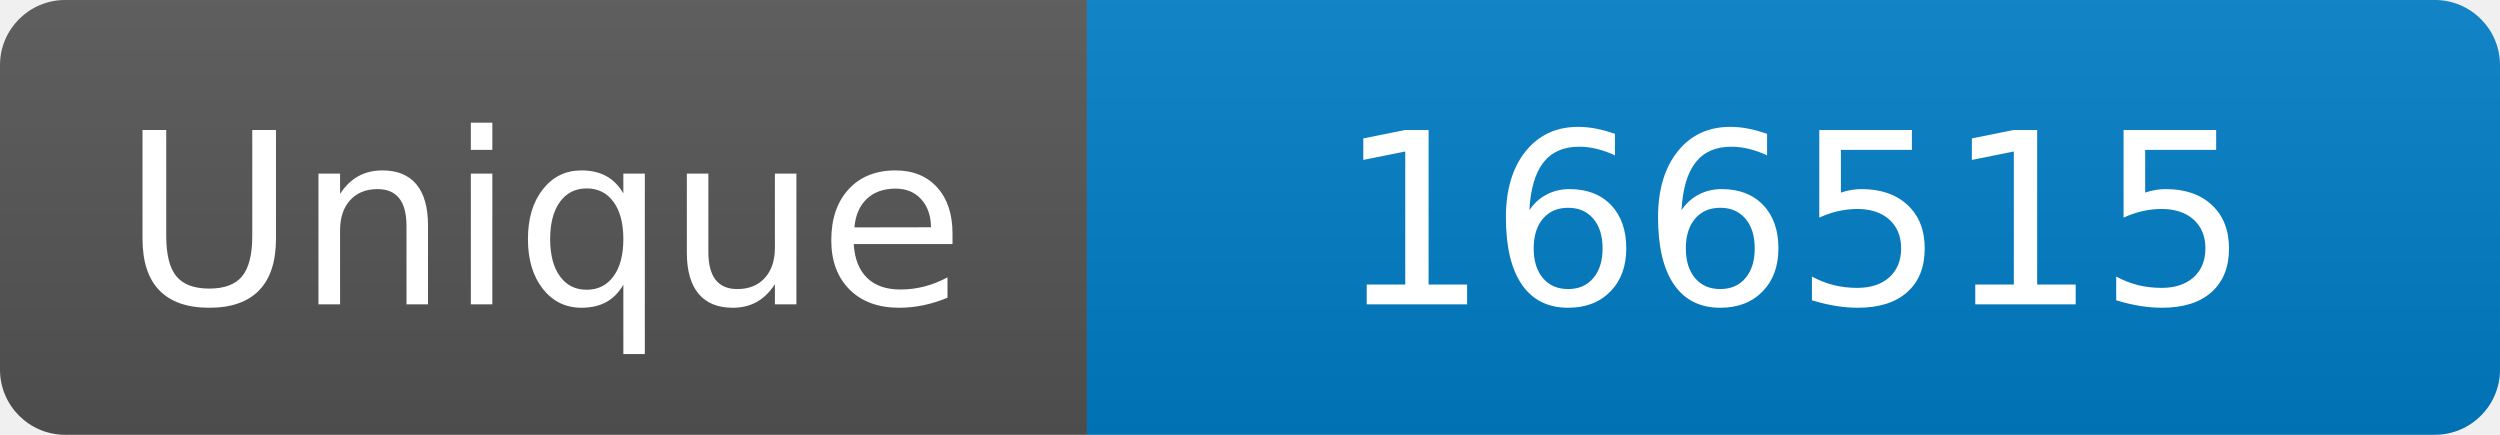
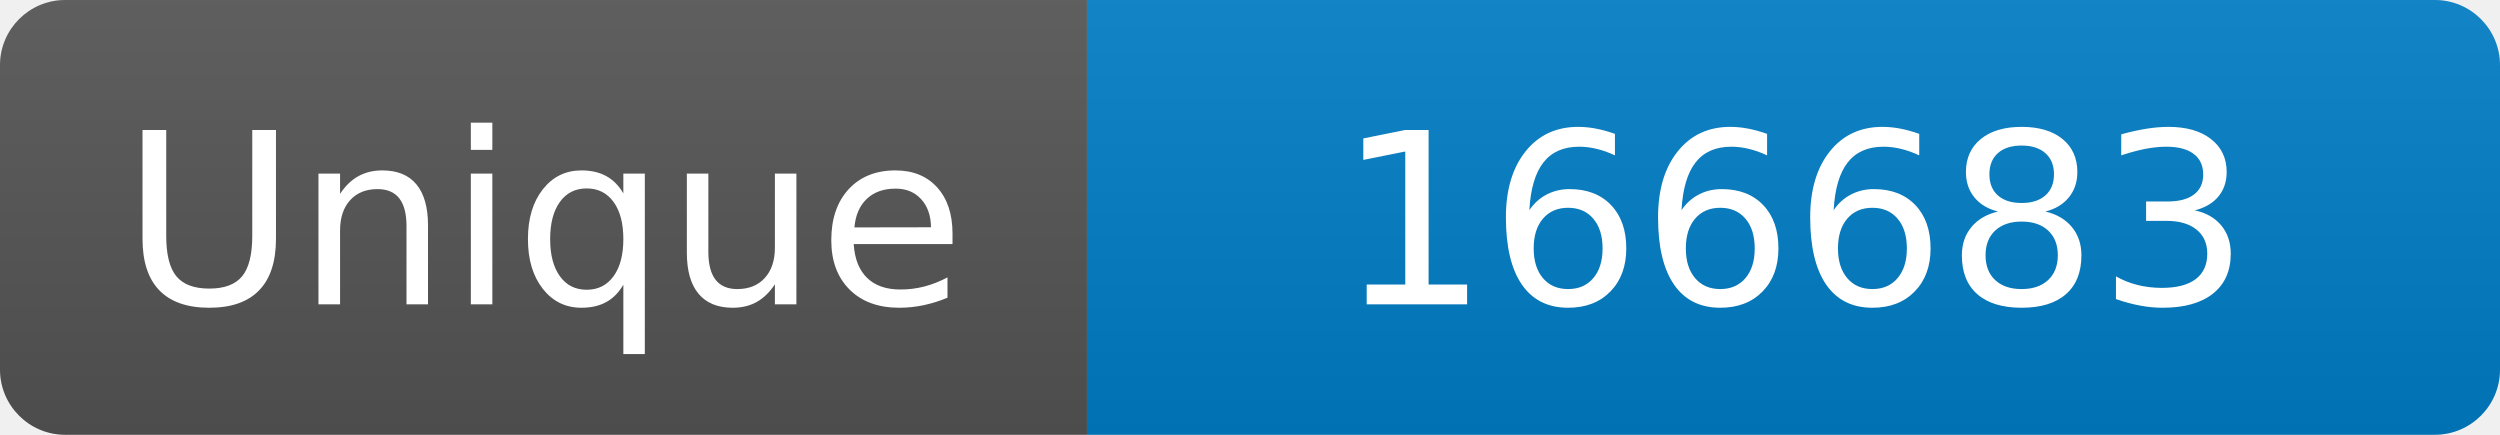
<svg xmlns="http://www.w3.org/2000/svg" width="115" height="20" role="img" aria-label="Maintained?: yes">
  <linearGradient id="s" x2="0" y2="100%">
    <stop offset="0" stop-color="#bbb" stop-opacity=".1" />
    <stop offset="1" stop-opacity=".1" />
  </linearGradient>
  <clipPath id="r">
    <rect width="115" height="20" rx="3" fill="#fff" />
  </clipPath>
  <g clip-path="url(#r)">
    <rect width="50" height="20" fill="#555" />
    <rect x="50" width="160" height="20" fill="#007ec6" />
    <rect width="115" height="20" fill="url(#s)" />
  </g>
  <g fill="#fff" text-anchor="middle" font-family="Verdana,Geneva,DejaVu Sans,sans-serif" font-size="110">
    <text x="250" y="140" transform="scale(.1)" fill="#fff">Unique</text>
-     <text x="825" y="140" transform="scale(.1)" fill="#fff">166515</text>
+     <text x="825" y="140" transform="scale(.1)" fill="#fff">166683</text>
  </g>
</svg>
